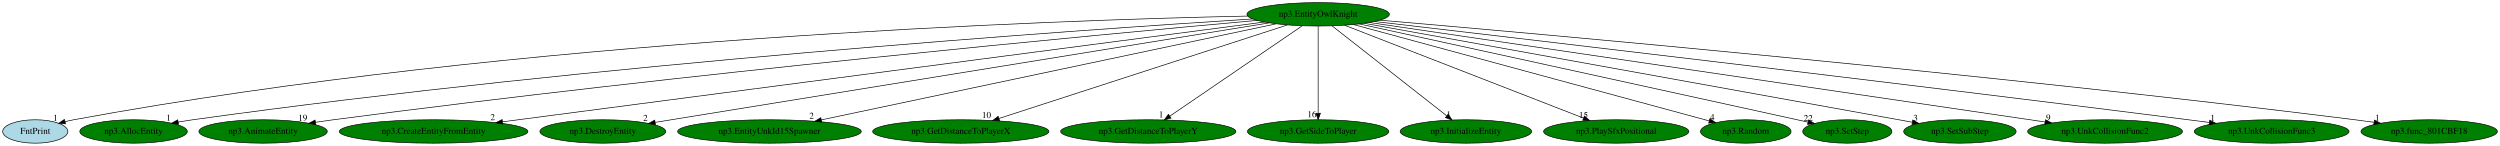
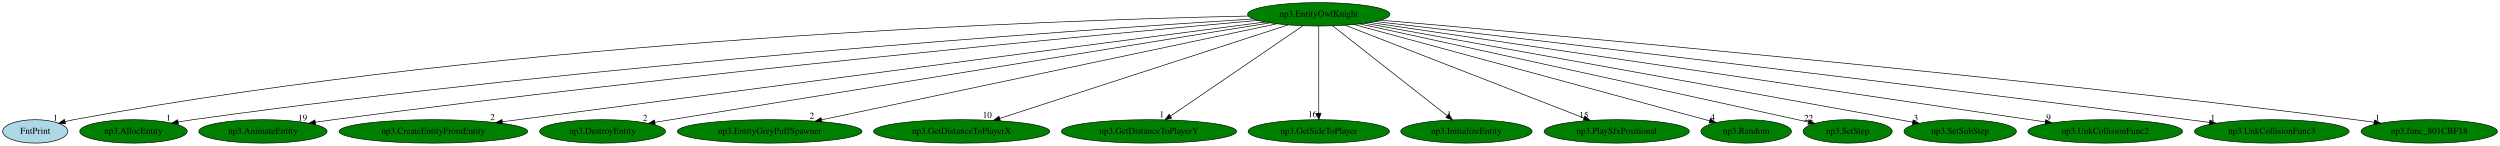
- <svg xmlns="http://www.w3.org/2000/svg" xmlns:xlink="http://www.w3.org/1999/xlink" width="3841pt" height="224pt" viewBox="0.00 0.00 3840.69 224.00">
+ <svg xmlns="http://www.w3.org/2000/svg" xmlns:xlink="http://www.w3.org/1999/xlink" width="3843pt" height="224pt" viewBox="0.00 0.00 3842.69 224.00">
  <g id="graph0" class="graph" transform="scale(1 1) rotate(0) translate(4 220)">
-     <polygon fill="white" stroke="transparent" points="-4,4 -4,-220 3836.69,-220 3836.69,4 -4,4" />
+     <polygon fill="white" stroke="transparent" points="-4,4 -4,-220 3838.69,-220 3838.69,4 -4,4" />
    <g id="node1" class="node">
-       <ellipse fill="green" stroke="black" cx="2021.05" cy="-198" rx="109.38" ry="18" />
-       <text text-anchor="middle" x="2021.05" y="-194.3" font-family="Times,serif" font-size="14.00">np3.EntityOwlKnight</text>
+       <ellipse fill="green" stroke="black" cx="2023.05" cy="-198" rx="109.38" ry="18" />
+       <text text-anchor="middle" x="2023.05" y="-194.3" font-family="Times,serif" font-size="14.00">np3.EntityOwlKnight</text>
    </g>
    <g id="node2" class="node">
      <g id="a_node2">
        <a xlink:href="FntPrint.svg" xlink:title="FntPrint">
          <ellipse fill="lightblue" stroke="black" cx="50.05" cy="-18" rx="50.09" ry="18" />
          <text text-anchor="middle" x="50.05" y="-14.3" font-family="Times,serif" font-size="14.00">FntPrint</text>
        </a>
      </g>
    </g>
    <g id="edge1" class="edge">
-       <path fill="none" stroke="black" d="M1913.04,-195.32C1620.26,-189.16 787.79,-161.11 109.05,-36 104.68,-35.2 100.18,-34.2 95.69,-33.11" />
+       <path fill="none" stroke="black" d="M1914.93,-195.33C1621.84,-189.2 788.5,-161.21 109.05,-36 104.68,-35.2 100.18,-34.2 95.69,-33.11" />
      <polygon fill="black" stroke="black" points="96.53,-29.71 85.97,-30.57 94.76,-36.48 96.53,-29.71" />
      <text text-anchor="middle" x="80.97" y="-34.37" font-family="Times,serif" font-size="14.00">1</text>
    </g>
    <g id="node3" class="node">
      <g id="a_node3">
        <a xlink:href="np3.AllocEntity.svg" xlink:title="np3.AllocEntity">
          <ellipse fill="green" stroke="black" cx="201.05" cy="-18" rx="82.59" ry="18" />
          <text text-anchor="middle" x="201.05" y="-14.3" font-family="Times,serif" font-size="14.00">np3.AllocEntity</text>
        </a>
      </g>
    </g>
    <g id="edge2" class="edge">
-       <path fill="none" stroke="black" d="M1920.3,-190.87C1653.68,-173.93 907.85,-122.01 292.05,-36 284.74,-34.98 277.13,-33.78 269.56,-32.5" />
-       <polygon fill="black" stroke="black" points="270.11,-29.04 259.66,-30.77 268.91,-35.93 270.11,-29.04" />
+       <path fill="none" stroke="black" d="M1922.67,-190.9C1656.16,-174.02 908.94,-122.12 292.05,-36 284.74,-34.98 277.13,-33.78 269.56,-32.5" />
+       <polygon fill="black" stroke="black" points="270.11,-29.04 259.66,-30.77 268.91,-35.94 270.11,-29.04" />
      <text text-anchor="middle" x="254.66" y="-34.57" font-family="Times,serif" font-size="14.00">1</text>
    </g>
    <g id="node4" class="node">
      <g id="a_node4">
        <a xlink:href="np3.AnimateEntity.svg" xlink:title="np3.AnimateEntity">
          <ellipse fill="green" stroke="black" cx="400.05" cy="-18" rx="98.58" ry="18" />
          <text text-anchor="middle" x="400.05" y="-14.3" font-family="Times,serif" font-size="14.00">np3.AnimateEntity</text>
        </a>
      </g>
    </g>
    <g id="edge3" class="edge">
-       <path fill="none" stroke="black" d="M1927.45,-188.69C1689.8,-167.22 1043.94,-106.64 508.05,-36 499.13,-34.82 489.82,-33.5 480.56,-32.13" />
+       <path fill="none" stroke="black" d="M1929.32,-188.69C1691.36,-167.24 1044.65,-106.7 508.05,-36 499.13,-34.83 489.82,-33.5 480.56,-32.13" />
      <polygon fill="black" stroke="black" points="480.97,-28.65 470.56,-30.62 479.92,-35.57 480.97,-28.65" />
      <text text-anchor="middle" x="461.06" y="-34.42" font-family="Times,serif" font-size="14.00">19</text>
    </g>
    <g id="node5" class="node">
      <g id="a_node5">
        <a xlink:href="np3.CreateEntityFromEntity.svg" xlink:title="np3.CreateEntityFromEntity">
          <ellipse fill="green" stroke="black" cx="662.05" cy="-18" rx="144.87" ry="18" />
          <text text-anchor="middle" x="662.05" y="-14.3" font-family="Times,serif" font-size="14.00">np3.CreateEntityFromEntity</text>
        </a>
      </g>
    </g>
    <g id="edge4" class="edge">
-       <path fill="none" stroke="black" d="M1938.59,-186.2C1703.5,-155.41 1030.06,-67.2 768.09,-32.89" />
-       <polygon fill="black" stroke="black" points="768.19,-29.37 757.82,-31.54 767.28,-36.31 768.19,-29.37" />
-       <text text-anchor="middle" x="752.82" y="-35.34" font-family="Times,serif" font-size="14.00">2</text>
+       <path fill="none" stroke="black" d="M1940.47,-186.2C1705.04,-155.41 1030.6,-67.2 768.25,-32.89" />
+       <polygon fill="black" stroke="black" points="768.33,-29.37 757.96,-31.54 767.42,-36.31 768.33,-29.37" />
+       <text text-anchor="middle" x="752.96" y="-35.34" font-family="Times,serif" font-size="14.00">2</text>
    </g>
    <g id="node6" class="node">
      <g id="a_node6">
        <a xlink:href="np3.DestroyEntity.svg" xlink:title="np3.DestroyEntity">
          <ellipse fill="green" stroke="black" cx="922.05" cy="-18" rx="96.68" ry="18" />
          <text text-anchor="middle" x="922.05" y="-14.3" font-family="Times,serif" font-size="14.00">np3.DestroyEntity</text>
        </a>
      </g>
    </g>
    <g id="edge5" class="edge">
-       <path fill="none" stroke="black" d="M1945.94,-184.84C1746.97,-152.61 1207.51,-65.24 1002.54,-32.04" />
-       <polygon fill="black" stroke="black" points="1002.88,-28.55 992.45,-30.4 1001.76,-35.46 1002.88,-28.55" />
-       <text text-anchor="middle" x="987.45" y="-34.2" font-family="Times,serif" font-size="14.00">2</text>
+       <path fill="none" stroke="black" d="M1947.8,-184.84C1748.47,-152.61 1208.03,-65.24 1002.69,-32.04" />
+       <polygon fill="black" stroke="black" points="1003.01,-28.54 992.58,-30.4 1001.89,-35.45 1003.01,-28.54" />
+       <text text-anchor="middle" x="987.58" y="-34.2" font-family="Times,serif" font-size="14.00">2</text>
    </g>
    <g id="node7" class="node">
      <g id="a_node7">
-         <a xlink:href="np3.EntityUnkId15Spawner.svg" xlink:title="np3.EntityUnkId15Spawner">
-           <ellipse fill="green" stroke="black" cx="1178.05" cy="-18" rx="141.07" ry="18" />
-           <text text-anchor="middle" x="1178.05" y="-14.3" font-family="Times,serif" font-size="14.00">np3.EntityUnkId15Spawner</text>
+         <a xlink:href="np3.EntityGreyPuffSpawner.svg" xlink:title="np3.EntityGreyPuffSpawner">
+           <ellipse fill="green" stroke="black" cx="1179.05" cy="-18" rx="141.88" ry="18" />
+           <text text-anchor="middle" x="1179.05" y="-14.3" font-family="Times,serif" font-size="14.00">np3.EntityGreyPuffSpawner</text>
        </a>
      </g>
    </g>
    <g id="edge6" class="edge">
-       <path fill="none" stroke="black" d="M1956.64,-183.4C1804.72,-151.32 1424.26,-70.99 1257.95,-35.87" />
-       <polygon fill="black" stroke="black" points="1258.3,-32.37 1247.79,-33.73 1256.86,-39.22 1258.3,-32.37" />
-       <text text-anchor="middle" x="1242.79" y="-37.53" font-family="Times,serif" font-size="14.00">2</text>
+       <path fill="none" stroke="black" d="M1958.57,-183.4C1806.46,-151.32 1425.55,-70.99 1259.05,-35.87" />
+       <polygon fill="black" stroke="black" points="1259.38,-32.37 1248.88,-33.73 1257.94,-39.22 1259.38,-32.37" />
+       <text text-anchor="middle" x="1243.88" y="-37.53" font-family="Times,serif" font-size="14.00">2</text>
    </g>
    <g id="node8" class="node">
      <g id="a_node8">
        <a xlink:href="np3.GetDistanceToPlayerX.svg" xlink:title="np3.GetDistanceToPlayerX">
-           <ellipse fill="green" stroke="black" cx="1472.05" cy="-18" rx="135.38" ry="18" />
-           <text text-anchor="middle" x="1472.05" y="-14.3" font-family="Times,serif" font-size="14.00">np3.GetDistanceToPlayerX</text>
+           <ellipse fill="green" stroke="black" cx="1474.05" cy="-18" rx="135.38" ry="18" />
+           <text text-anchor="middle" x="1474.05" y="-14.3" font-family="Times,serif" font-size="14.00">np3.GetDistanceToPlayerX</text>
        </a>
      </g>
    </g>
    <g id="edge7" class="edge">
-       <path fill="none" stroke="black" d="M1973.76,-181.67C1873.53,-149.17 1639.95,-73.44 1530.54,-37.97" />
-       <polygon fill="black" stroke="black" points="1531.57,-34.62 1520.98,-34.87 1529.41,-41.28 1531.57,-34.62" />
-       <text text-anchor="middle" x="1511.48" y="-38.67" font-family="Times,serif" font-size="14.00">10</text>
+       <path fill="none" stroke="black" d="M1975.76,-181.67C1875.53,-149.17 1641.95,-73.44 1532.54,-37.97" />
+       <polygon fill="black" stroke="black" points="1533.57,-34.62 1522.98,-34.87 1531.41,-41.28 1533.57,-34.62" />
+       <text text-anchor="middle" x="1513.48" y="-38.67" font-family="Times,serif" font-size="14.00">10</text>
    </g>
    <g id="node9" class="node">
      <g id="a_node9">
        <a xlink:href="np3.GetDistanceToPlayerY.svg" xlink:title="np3.GetDistanceToPlayerY">
-           <ellipse fill="green" stroke="black" cx="1760.05" cy="-18" rx="134.58" ry="18" />
-           <text text-anchor="middle" x="1760.05" y="-14.3" font-family="Times,serif" font-size="14.00">np3.GetDistanceToPlayerY</text>
+           <ellipse fill="green" stroke="black" cx="1762.05" cy="-18" rx="134.58" ry="18" />
+           <text text-anchor="middle" x="1762.05" y="-14.3" font-family="Times,serif" font-size="14.00">np3.GetDistanceToPlayerY</text>
        </a>
      </g>
    </g>
    <g id="edge8" class="edge">
-       <path fill="none" stroke="black" d="M1996.49,-180.25C1949.37,-148.12 1846.23,-77.78 1793.11,-41.55" />
-       <polygon fill="black" stroke="black" points="1794.96,-38.57 1784.72,-35.83 1791.01,-44.36 1794.96,-38.57" />
-       <text text-anchor="middle" x="1779.72" y="-39.63" font-family="Times,serif" font-size="14.00">1</text>
+       <path fill="none" stroke="black" d="M1998.49,-180.25C1951.37,-148.12 1848.23,-77.78 1795.11,-41.55" />
+       <polygon fill="black" stroke="black" points="1796.96,-38.57 1786.72,-35.83 1793.01,-44.36 1796.96,-38.57" />
+       <text text-anchor="middle" x="1781.72" y="-39.63" font-family="Times,serif" font-size="14.00">1</text>
    </g>
    <g id="node10" class="node">
      <g id="a_node10">
        <a xlink:href="np3.GetSideToPlayer.svg" xlink:title="np3.GetSideToPlayer">
-           <ellipse fill="green" stroke="black" cx="2021.05" cy="-18" rx="108.58" ry="18" />
-           <text text-anchor="middle" x="2021.05" y="-14.3" font-family="Times,serif" font-size="14.00">np3.GetSideToPlayer</text>
+           <ellipse fill="green" stroke="black" cx="2023.05" cy="-18" rx="108.58" ry="18" />
+           <text text-anchor="middle" x="2023.05" y="-14.3" font-family="Times,serif" font-size="14.00">np3.GetSideToPlayer</text>
        </a>
      </g>
    </g>
    <g id="edge9" class="edge">
-       <path fill="none" stroke="black" d="M2021.05,-179.93C2021.05,-148.97 2021.05,-83.3 2021.05,-46.13" />
-       <polygon fill="black" stroke="black" points="2024.55,-46.02 2021.05,-36.02 2017.55,-46.02 2024.55,-46.02" />
-       <text text-anchor="middle" x="2011.55" y="-39.82" font-family="Times,serif" font-size="14.00">16</text>
+       <path fill="none" stroke="black" d="M2023.05,-179.93C2023.05,-148.97 2023.05,-83.3 2023.05,-46.13" />
+       <polygon fill="black" stroke="black" points="2026.55,-46.02 2023.05,-36.02 2019.55,-46.02 2026.55,-46.02" />
+       <text text-anchor="middle" x="2013.55" y="-39.82" font-family="Times,serif" font-size="14.00">16</text>
    </g>
    <g id="node11" class="node">
      <g id="a_node11">
        <a xlink:href="np3.InitializeEntity.svg" xlink:title="np3.InitializeEntity">
-           <ellipse fill="green" stroke="black" cx="2248.05" cy="-18" rx="100.98" ry="18" />
-           <text text-anchor="middle" x="2248.05" y="-14.3" font-family="Times,serif" font-size="14.00">np3.InitializeEntity</text>
+           <ellipse fill="green" stroke="black" cx="2250.05" cy="-18" rx="100.98" ry="18" />
+           <text text-anchor="middle" x="2250.05" y="-14.3" font-family="Times,serif" font-size="14.00">np3.InitializeEntity</text>
        </a>
      </g>
    </g>
    <g id="edge10" class="edge">
-       <path fill="none" stroke="black" d="M2042.4,-180.25C2083.13,-148.32 2171.98,-78.65 2218.42,-42.23" />
-       <polygon fill="black" stroke="black" points="2220.87,-44.76 2226.58,-35.83 2216.55,-39.25 2220.87,-44.76" />
-       <text text-anchor="middle" x="2221.58" y="-39.63" font-family="Times,serif" font-size="14.00">1</text>
+       <path fill="none" stroke="black" d="M2044.4,-180.25C2085.13,-148.32 2173.98,-78.65 2220.42,-42.23" />
+       <polygon fill="black" stroke="black" points="2222.87,-44.76 2228.58,-35.83 2218.55,-39.25 2222.87,-44.76" />
+       <text text-anchor="middle" x="2223.58" y="-39.63" font-family="Times,serif" font-size="14.00">1</text>
    </g>
    <g id="node12" class="node">
      <g id="a_node12">
        <a xlink:href="np3.PlaySfxPositional.svg" xlink:title="np3.PlaySfxPositional">
-           <ellipse fill="green" stroke="black" cx="2479.05" cy="-18" rx="111.58" ry="18" />
-           <text text-anchor="middle" x="2479.05" y="-14.3" font-family="Times,serif" font-size="14.00">np3.PlaySfxPositional</text>
+           <ellipse fill="green" stroke="black" cx="2481.05" cy="-18" rx="111.58" ry="18" />
+           <text text-anchor="middle" x="2481.05" y="-14.3" font-family="Times,serif" font-size="14.00">np3.PlaySfxPositional</text>
        </a>
      </g>
    </g>
    <g id="edge11" class="edge">
-       <path fill="none" stroke="black" d="M2061.69,-181.2C2145.44,-148.65 2337.04,-74.19 2428.57,-38.62" />
-       <polygon fill="black" stroke="black" points="2430.11,-41.77 2438.16,-34.89 2427.57,-35.25 2430.11,-41.77" />
-       <text text-anchor="middle" x="2428.66" y="-38.69" font-family="Times,serif" font-size="14.00">15</text>
+       <path fill="none" stroke="black" d="M2063.69,-181.2C2147.44,-148.65 2339.04,-74.19 2430.57,-38.62" />
+       <polygon fill="black" stroke="black" points="2432.11,-41.77 2440.16,-34.89 2429.57,-35.25 2432.11,-41.77" />
+       <text text-anchor="middle" x="2430.66" y="-38.69" font-family="Times,serif" font-size="14.00">15</text>
    </g>
    <g id="node13" class="node">
      <g id="a_node13">
        <a xlink:href="np3.Random.svg" xlink:title="np3.Random">
-           <ellipse fill="green" stroke="black" cx="2678.05" cy="-18" rx="69.59" ry="18" />
-           <text text-anchor="middle" x="2678.05" y="-14.3" font-family="Times,serif" font-size="14.00">np3.Random</text>
+           <ellipse fill="green" stroke="black" cx="2680.05" cy="-18" rx="69.59" ry="18" />
+           <text text-anchor="middle" x="2680.05" y="-14.3" font-family="Times,serif" font-size="14.00">np3.Random</text>
        </a>
      </g>
    </g>
    <g id="edge12" class="edge">
-       <path fill="none" stroke="black" d="M2075.09,-182.36C2197.92,-149.08 2497.07,-68.03 2621.89,-34.21" />
-       <polygon fill="black" stroke="black" points="2622.9,-37.57 2631.64,-31.57 2621.07,-30.81 2622.9,-37.57" />
-       <text text-anchor="middle" x="2626.64" y="-35.37" font-family="Times,serif" font-size="14.00">4</text>
+       <path fill="none" stroke="black" d="M2077.09,-182.36C2199.92,-149.08 2499.07,-68.03 2623.89,-34.21" />
+       <polygon fill="black" stroke="black" points="2624.9,-37.57 2633.64,-31.57 2623.07,-30.81 2624.9,-37.57" />
+       <text text-anchor="middle" x="2628.64" y="-35.37" font-family="Times,serif" font-size="14.00">4</text>
    </g>
    <g id="node14" class="node">
      <g id="a_node14">
        <a xlink:href="np3.SetStep.svg" xlink:title="np3.SetStep">
-           <ellipse fill="green" stroke="black" cx="2834.05" cy="-18" rx="68.49" ry="18" />
-           <text text-anchor="middle" x="2834.05" y="-14.3" font-family="Times,serif" font-size="14.00">np3.SetStep</text>
+           <ellipse fill="green" stroke="black" cx="2836.05" cy="-18" rx="68.49" ry="18" />
+           <text text-anchor="middle" x="2836.05" y="-14.3" font-family="Times,serif" font-size="14.00">np3.SetStep</text>
        </a>
      </g>
    </g>
    <g id="edge13" class="edge">
-       <path fill="none" stroke="black" d="M2084.06,-183.26C2211.29,-155.5 2507.93,-90.75 2757.05,-36 2762.39,-34.82 2767.95,-33.6 2773.52,-32.37" />
-       <polygon fill="black" stroke="black" points="2774.51,-35.74 2783.52,-30.17 2773,-28.91 2774.51,-35.74" />
-       <text text-anchor="middle" x="2774.02" y="-33.97" font-family="Times,serif" font-size="14.00">22</text>
+       <path fill="none" stroke="black" d="M2086.06,-183.26C2213.29,-155.5 2509.93,-90.75 2759.05,-36 2764.39,-34.82 2769.95,-33.6 2775.52,-32.37" />
+       <polygon fill="black" stroke="black" points="2776.51,-35.74 2785.52,-30.17 2775,-28.91 2776.51,-35.74" />
+       <text text-anchor="middle" x="2776.02" y="-33.97" font-family="Times,serif" font-size="14.00">22</text>
    </g>
    <g id="node15" class="node">
      <g id="a_node15">
        <a xlink:href="np3.SetSubStep.svg" xlink:title="np3.SetSubStep">
-           <ellipse fill="green" stroke="black" cx="3007.05" cy="-18" rx="86.38" ry="18" />
-           <text text-anchor="middle" x="3007.05" y="-14.3" font-family="Times,serif" font-size="14.00">np3.SetSubStep</text>
+           <ellipse fill="green" stroke="black" cx="3009.05" cy="-18" rx="86.38" ry="18" />
+           <text text-anchor="middle" x="3009.05" y="-14.3" font-family="Times,serif" font-size="14.00">np3.SetSubStep</text>
        </a>
      </g>
    </g>
    <g id="edge14" class="edge">
-       <path fill="none" stroke="black" d="M2091.96,-184.2C2272.89,-151.54 2750.32,-65.35 2933.79,-32.23" />
-       <polygon fill="black" stroke="black" points="2934.65,-35.63 2943.87,-30.4 2933.41,-28.74 2934.65,-35.63" />
-       <text text-anchor="middle" x="2938.87" y="-34.2" font-family="Times,serif" font-size="14.00">3</text>
+       <path fill="none" stroke="black" d="M2093.96,-184.2C2274.89,-151.54 2752.32,-65.35 2935.79,-32.23" />
+       <polygon fill="black" stroke="black" points="2936.65,-35.63 2945.87,-30.4 2935.41,-28.74 2936.65,-35.63" />
+       <text text-anchor="middle" x="2940.87" y="-34.2" font-family="Times,serif" font-size="14.00">3</text>
    </g>
    <g id="node16" class="node">
      <g id="a_node16">
        <a xlink:href="np3.UnkCollisionFunc2.svg" xlink:title="np3.UnkCollisionFunc2">
-           <ellipse fill="green" stroke="black" cx="3230.05" cy="-18" rx="118.88" ry="18" />
-           <text text-anchor="middle" x="3230.05" y="-14.3" font-family="Times,serif" font-size="14.00">np3.UnkCollisionFunc2</text>
+           <ellipse fill="green" stroke="black" cx="3232.05" cy="-18" rx="118.88" ry="18" />
+           <text text-anchor="middle" x="3232.05" y="-14.3" font-family="Times,serif" font-size="14.00">np3.UnkCollisionFunc2</text>
        </a>
      </g>
    </g>
    <g id="edge15" class="edge">
-       <path fill="none" stroke="black" d="M2099.44,-185.46C2313.67,-153.92 2908.22,-66.38 3137.87,-32.57" />
-       <polygon fill="black" stroke="black" points="3138.48,-36.02 3147.87,-31.1 3137.46,-29.09 3138.48,-36.02" />
-       <text text-anchor="middle" x="3142.87" y="-34.9" font-family="Times,serif" font-size="14.00">9</text>
+       <path fill="none" stroke="black" d="M2101.44,-185.46C2315.67,-153.92 2910.22,-66.38 3139.87,-32.57" />
+       <polygon fill="black" stroke="black" points="3140.48,-36.02 3149.87,-31.1 3139.46,-29.09 3140.48,-36.02" />
+       <text text-anchor="middle" x="3144.87" y="-34.9" font-family="Times,serif" font-size="14.00">9</text>
    </g>
    <g id="node17" class="node">
      <g id="a_node17">
        <a xlink:href="np3.UnkCollisionFunc3.svg" xlink:title="np3.UnkCollisionFunc3">
-           <ellipse fill="green" stroke="black" cx="3486.05" cy="-18" rx="118.88" ry="18" />
-           <text text-anchor="middle" x="3486.05" y="-14.3" font-family="Times,serif" font-size="14.00">np3.UnkCollisionFunc3</text>
+           <ellipse fill="green" stroke="black" cx="3488.05" cy="-18" rx="118.88" ry="18" />
+           <text text-anchor="middle" x="3488.05" y="-14.3" font-family="Times,serif" font-size="14.00">np3.UnkCollisionFunc3</text>
        </a>
      </g>
    </g>
    <g id="edge16" class="edge">
-       <path fill="none" stroke="black" d="M2107.51,-186.96C2320.29,-162.17 2886.33,-95.72 3358.05,-36 3368.52,-34.67 3379.47,-33.26 3390.37,-31.84" />
-       <polygon fill="black" stroke="black" points="3390.88,-35.3 3400.34,-30.53 3389.97,-28.36 3390.88,-35.3" />
-       <text text-anchor="middle" x="3395.34" y="-34.33" font-family="Times,serif" font-size="14.00">1</text>
+       <path fill="none" stroke="black" d="M2109.51,-186.96C2322.29,-162.17 2888.33,-95.72 3360.05,-36 3370.52,-34.67 3381.47,-33.26 3392.37,-31.84" />
+       <polygon fill="black" stroke="black" points="3392.88,-35.3 3402.34,-30.53 3391.97,-28.36 3392.88,-35.3" />
+       <text text-anchor="middle" x="3397.34" y="-34.33" font-family="Times,serif" font-size="14.00">1</text>
    </g>
    <g id="node18" class="node">
      <g id="a_node18">
        <a xlink:href="np3.func_801CBF18.svg" xlink:title="np3.func_801CBF18">
-           <ellipse fill="green" stroke="black" cx="3728.05" cy="-18" rx="104.78" ry="18" />
-           <text text-anchor="middle" x="3728.05" y="-14.3" font-family="Times,serif" font-size="14.00">np3.func_801CBF18</text>
+           <ellipse fill="green" stroke="black" cx="3730.05" cy="-18" rx="104.78" ry="18" />
+           <text text-anchor="middle" x="3730.05" y="-14.3" font-family="Times,serif" font-size="14.00">np3.func_801CBF18</text>
        </a>
      </g>
    </g>
    <g id="edge17" class="edge">
-       <path fill="none" stroke="black" d="M2115.94,-188.99C2363.09,-167.78 3046.88,-106.91 3614.05,-36 3623.48,-34.82 3633.33,-33.49 3643.13,-32.11" />
-       <polygon fill="black" stroke="black" points="3643.9,-35.54 3653.3,-30.66 3642.91,-28.61 3643.9,-35.54" />
-       <text text-anchor="middle" x="3648.3" y="-34.46" font-family="Times,serif" font-size="14.00">1</text>
+       <path fill="none" stroke="black" d="M2117.94,-188.99C2365.09,-167.78 3048.88,-106.91 3616.05,-36 3625.48,-34.82 3635.33,-33.49 3645.13,-32.11" />
+       <polygon fill="black" stroke="black" points="3645.9,-35.54 3655.3,-30.66 3644.91,-28.61 3645.9,-35.54" />
+       <text text-anchor="middle" x="3650.3" y="-34.46" font-family="Times,serif" font-size="14.00">1</text>
    </g>
  </g>
</svg>
